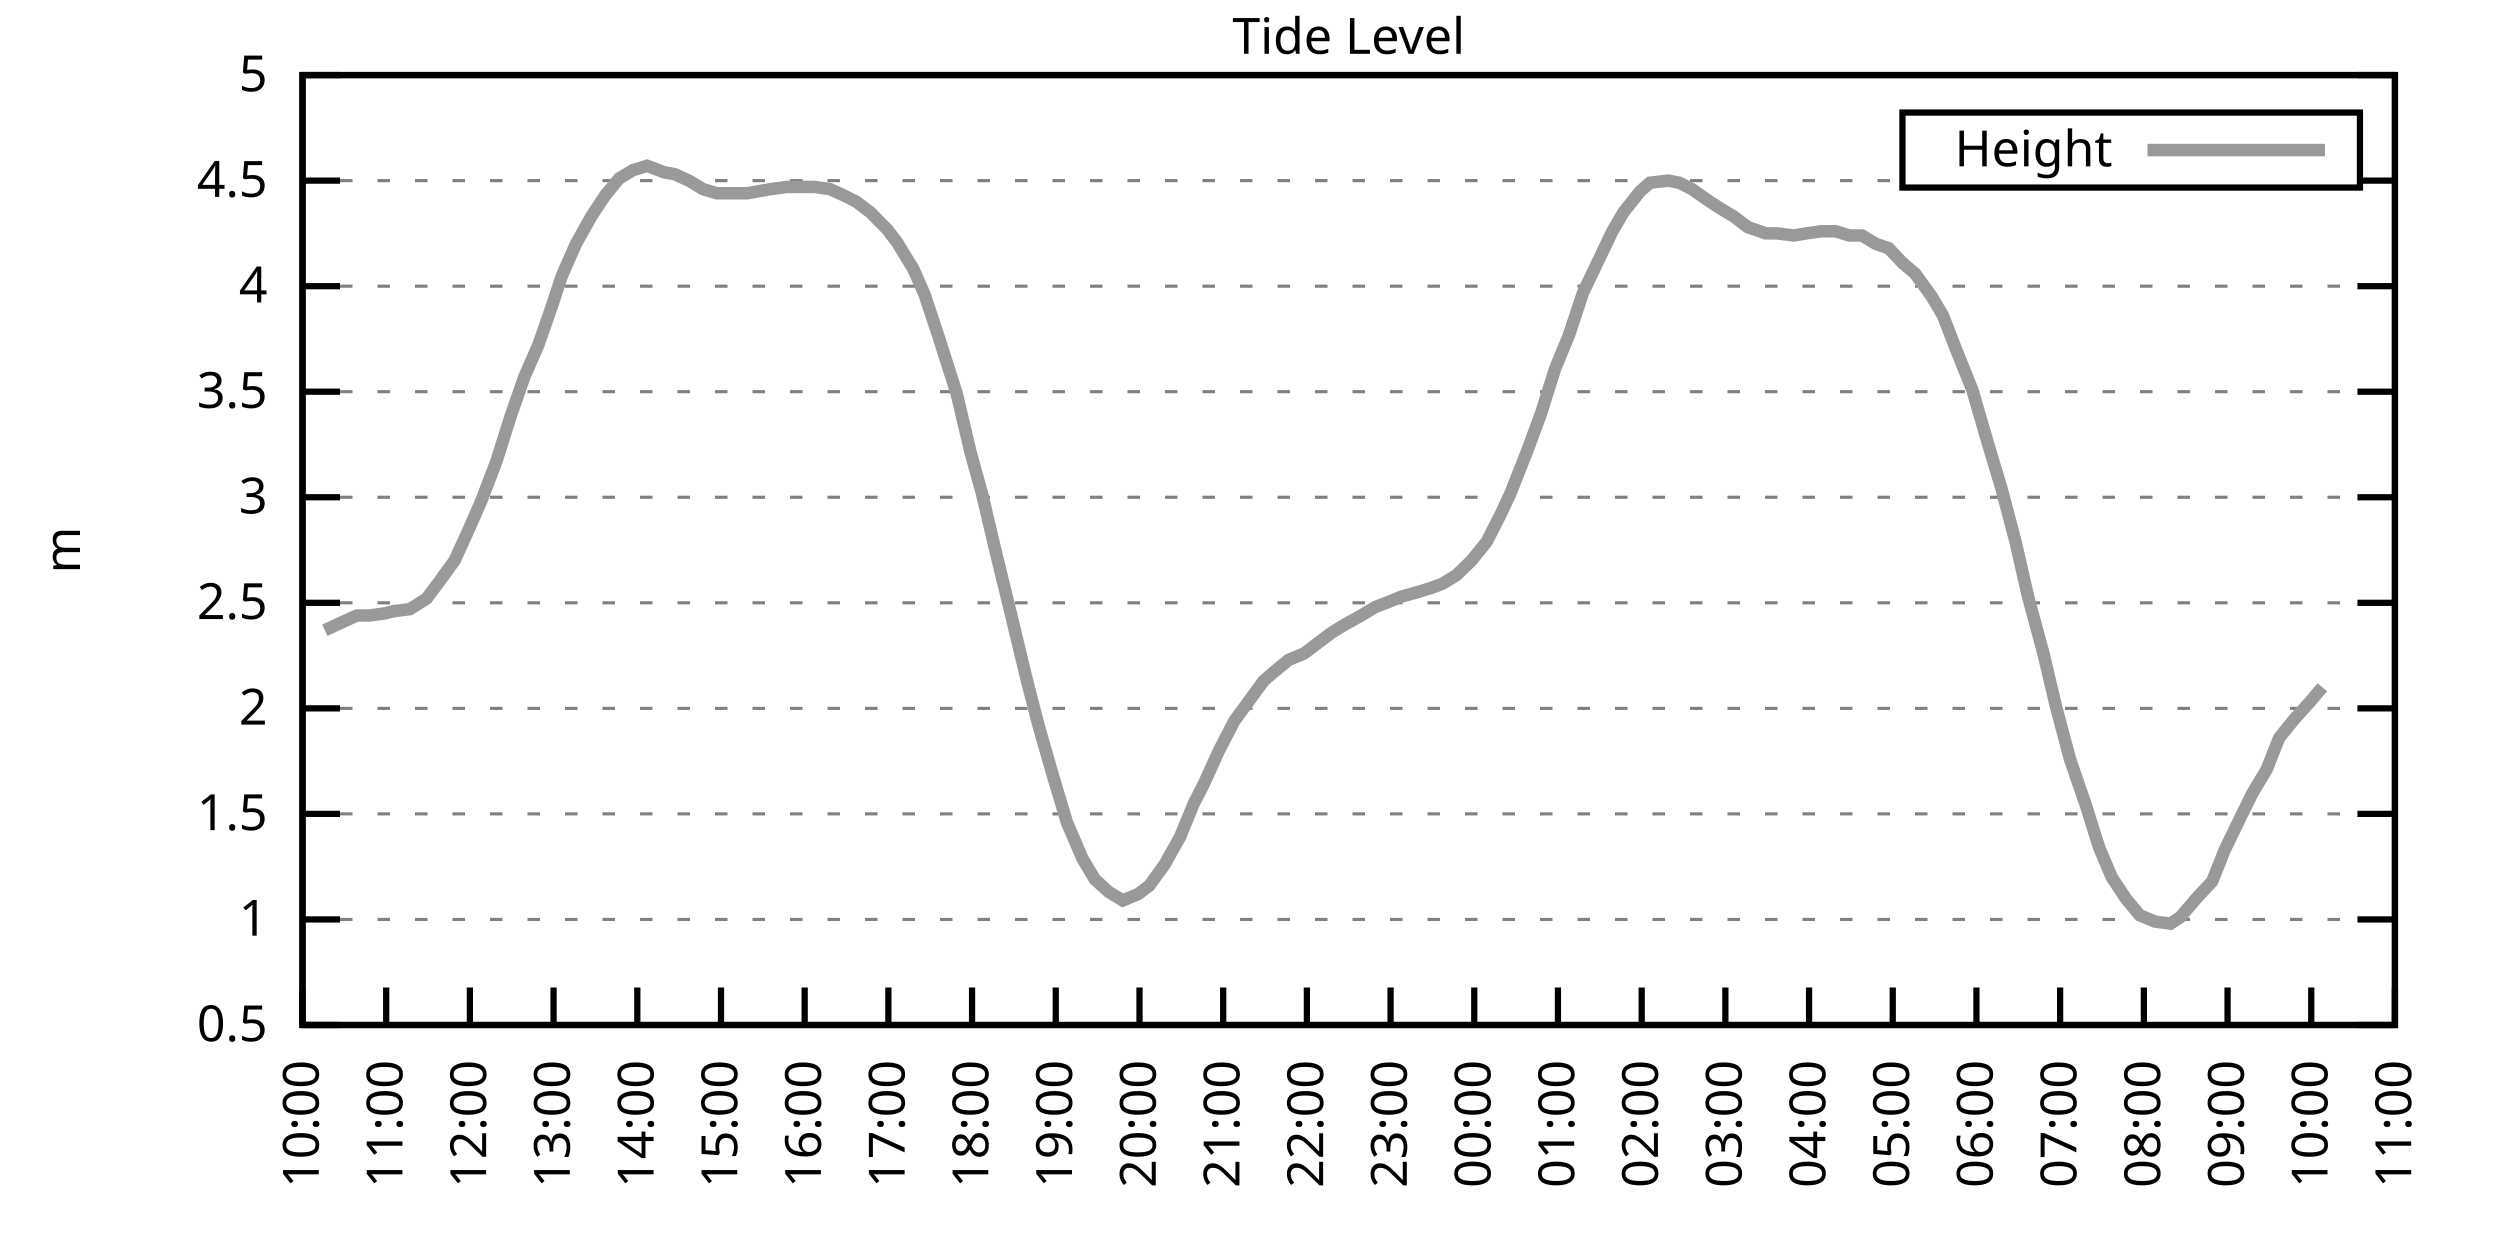
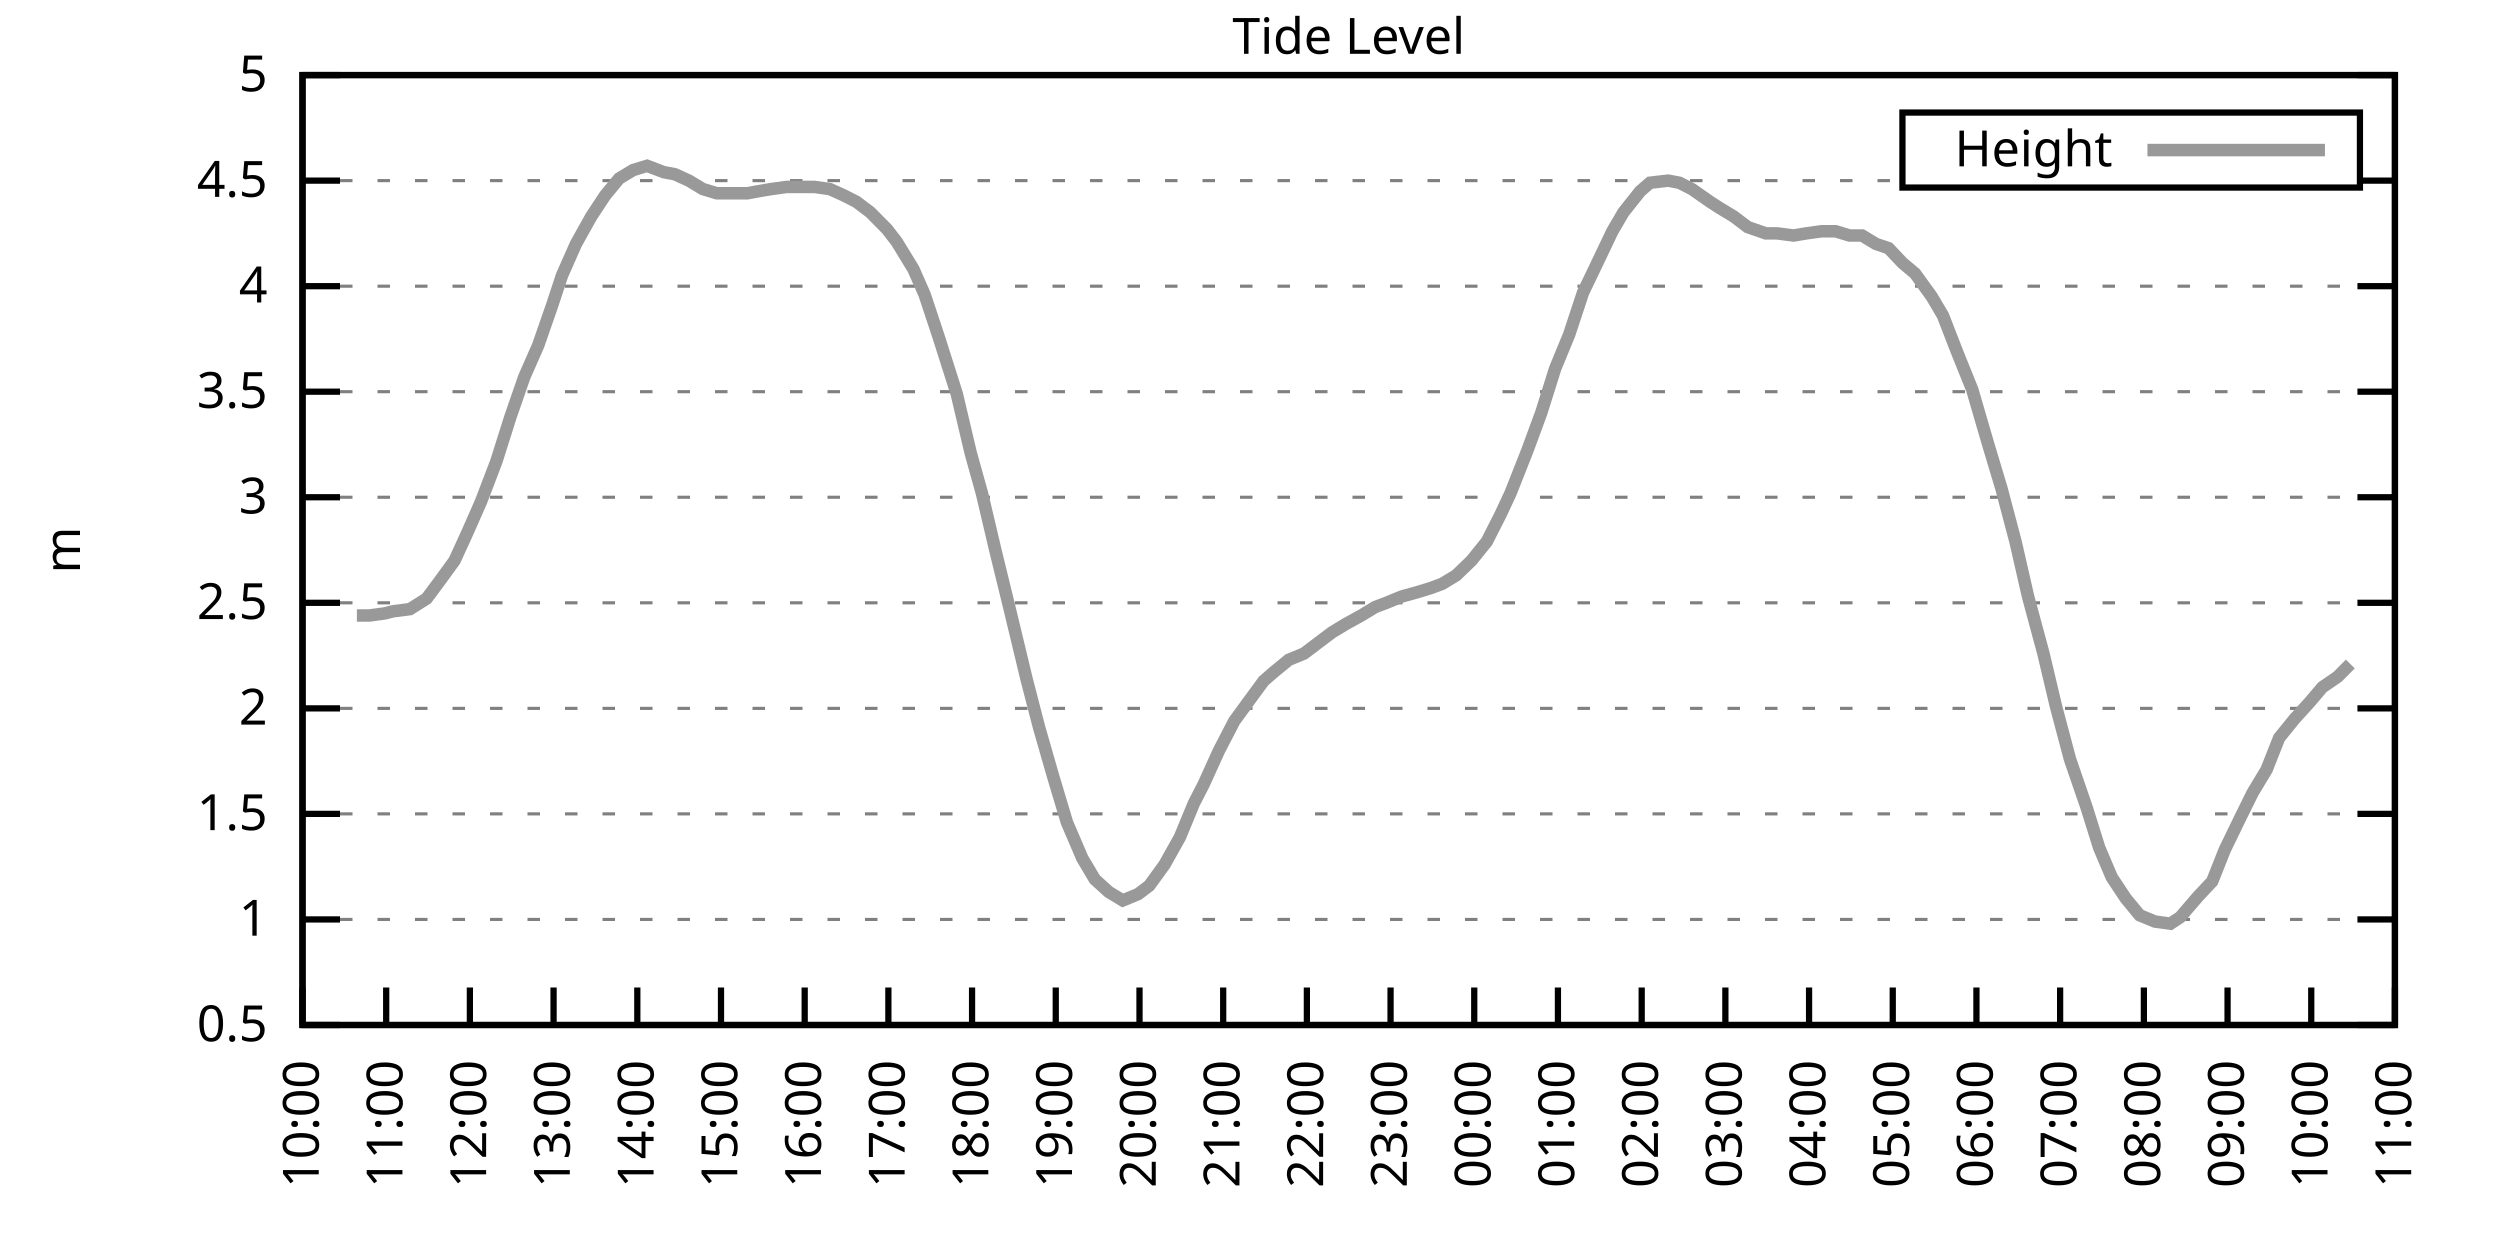
<svg xmlns="http://www.w3.org/2000/svg" xmlns:xlink="http://www.w3.org/1999/xlink" width="400" height="200" viewBox="0 0 400 200">
  <g id="gnuplot_canvas">
    <rect x="0" y="0" width="400" height="200" fill="none" />
    <defs>
      <circle id="gpDot" r="0.5" stroke-width="0.5" stroke="currentColor" />
      <path id="gpPt0" stroke-width="0.333" stroke="currentColor" d="M-1,0 h2 M0,-1 v2" />
      <path id="gpPt1" stroke-width="0.333" stroke="currentColor" d="M-1,-1 L1,1 M1,-1 L-1,1" />
      <path id="gpPt2" stroke-width="0.333" stroke="currentColor" d="M-1,0 L1,0 M0,-1 L0,1 M-1,-1 L1,1 M-1,1 L1,-1" />
      <rect id="gpPt3" stroke-width="0.333" stroke="currentColor" x="-1" y="-1" width="2" height="2" />
      <rect id="gpPt4" stroke-width="0.333" stroke="currentColor" fill="currentColor" x="-1" y="-1" width="2" height="2" />
      <circle id="gpPt5" stroke-width="0.333" stroke="currentColor" cx="0" cy="0" r="1" />
      <use xlink:href="#gpPt5" id="gpPt6" fill="currentColor" stroke="none" />
      <path id="gpPt7" stroke-width="0.333" stroke="currentColor" d="M0,-1.33 L-1.33,0.67 L1.33,0.67 z" />
      <use xlink:href="#gpPt7" id="gpPt8" fill="currentColor" stroke="none" />
      <use xlink:href="#gpPt7" id="gpPt9" stroke="currentColor" transform="rotate(180)" />
      <use xlink:href="#gpPt9" id="gpPt10" fill="currentColor" stroke="none" />
      <use xlink:href="#gpPt3" id="gpPt11" stroke="currentColor" transform="rotate(45)" />
      <use xlink:href="#gpPt11" id="gpPt12" fill="currentColor" stroke="none" />
      <path id="gpPt13" stroke-width="0.333" stroke="currentColor" d="M0,1.330 L1.265,0.411 L0.782,-1.067 L-0.782,-1.076 L-1.265,0.411 z" />
      <use xlink:href="#gpPt13" id="gpPt14" fill="currentColor" stroke="none" />
      <filter id="textbox" filterUnits="objectBoundingBox" x="0" y="0" height="1" width="1">
        <feFlood flood-color="white" flood-opacity="1" result="bgnd" />
        <feComposite in="SourceGraphic" in2="bgnd" operator="atop" />
      </filter>
      <filter id="greybox" filterUnits="objectBoundingBox" x="0" y="0" height="1" width="1">
        <feFlood flood-color="lightgrey" flood-opacity="1" result="grey" />
        <feComposite in="SourceGraphic" in2="grey" operator="atop" />
      </filter>
    </defs>
    <g fill="none" color="white" stroke="currentColor" stroke-width="1.00" stroke-linecap="butt" stroke-linejoin="miter">
</g>
    <g fill="none" color="black" stroke="currentColor" stroke-width="1.00" stroke-linecap="butt" stroke-linejoin="miter">
      <g stroke="none" shape-rendering="crispEdges">
        <polygon fill="rgb(255, 255, 255)" points="48.40,164.00 383.18,164.00 383.18,12.02 48.40,12.02 " />
      </g>
    </g>
    <g fill="none" color="black" stroke="currentColor" stroke-width="1.00" stroke-linecap="butt" stroke-linejoin="miter">
</g>
    <g fill="none" color="black" stroke="black" stroke-width="0.50" stroke-linecap="butt" stroke-linejoin="miter">
</g>
    <g fill="none" color="gray" stroke="currentColor" stroke-width="0.50" stroke-linecap="butt" stroke-linejoin="miter">
      <path stroke="gray" stroke-dasharray="2,4" class="gridline" d="M48.40,164.00 L383.19,164.00  " />
    </g>
    <g fill="none" color="gray" stroke="gray" stroke-width="1.00" stroke-linecap="butt" stroke-linejoin="miter">
</g>
    <g fill="none" color="black" stroke="currentColor" stroke-width="1.00" stroke-linecap="butt" stroke-linejoin="miter">
      <path stroke="black" d="M48.40,164.00 L54.40,164.00 M383.19,164.00 L377.19,164.00  " />
      <g transform="translate(42.80,166.60)" stroke="none" fill="black" font-family="Sans" font-size="8.00" text-anchor="end">
        <text>
          <tspan font-family="Sans"> 0.5</tspan>
        </text>
      </g>
    </g>
    <g fill="none" color="black" stroke="currentColor" stroke-width="1.00" stroke-linecap="butt" stroke-linejoin="miter">
</g>
    <g fill="none" color="black" stroke="black" stroke-width="0.50" stroke-linecap="butt" stroke-linejoin="miter">
</g>
    <g fill="none" color="gray" stroke="currentColor" stroke-width="0.50" stroke-linecap="butt" stroke-linejoin="miter">
      <path stroke="gray" stroke-dasharray="2,4" class="gridline" d="M48.40,147.11 L383.19,147.11  " />
    </g>
    <g fill="none" color="gray" stroke="gray" stroke-width="1.00" stroke-linecap="butt" stroke-linejoin="miter">
</g>
    <g fill="none" color="black" stroke="currentColor" stroke-width="1.00" stroke-linecap="butt" stroke-linejoin="miter">
      <path stroke="black" d="M48.40,147.11 L54.40,147.11 M383.19,147.11 L377.19,147.11  " />
      <g transform="translate(42.80,149.71)" stroke="none" fill="black" font-family="Sans" font-size="8.00" text-anchor="end">
        <text>
          <tspan font-family="Sans"> 1</tspan>
        </text>
      </g>
    </g>
    <g fill="none" color="black" stroke="currentColor" stroke-width="1.00" stroke-linecap="butt" stroke-linejoin="miter">
</g>
    <g fill="none" color="black" stroke="black" stroke-width="0.50" stroke-linecap="butt" stroke-linejoin="miter">
</g>
    <g fill="none" color="gray" stroke="currentColor" stroke-width="0.50" stroke-linecap="butt" stroke-linejoin="miter">
      <path stroke="gray" stroke-dasharray="2,4" class="gridline" d="M48.40,130.22 L383.19,130.22  " />
    </g>
    <g fill="none" color="gray" stroke="gray" stroke-width="1.00" stroke-linecap="butt" stroke-linejoin="miter">
</g>
    <g fill="none" color="black" stroke="currentColor" stroke-width="1.00" stroke-linecap="butt" stroke-linejoin="miter">
      <path stroke="black" d="M48.40,130.22 L54.40,130.22 M383.19,130.22 L377.19,130.22  " />
      <g transform="translate(42.80,132.82)" stroke="none" fill="black" font-family="Sans" font-size="8.00" text-anchor="end">
        <text>
          <tspan font-family="Sans"> 1.5</tspan>
        </text>
      </g>
    </g>
    <g fill="none" color="black" stroke="currentColor" stroke-width="1.00" stroke-linecap="butt" stroke-linejoin="miter">
</g>
    <g fill="none" color="black" stroke="black" stroke-width="0.50" stroke-linecap="butt" stroke-linejoin="miter">
</g>
    <g fill="none" color="gray" stroke="currentColor" stroke-width="0.50" stroke-linecap="butt" stroke-linejoin="miter">
      <path stroke="gray" stroke-dasharray="2,4" class="gridline" d="M48.40,113.34 L383.19,113.34  " />
    </g>
    <g fill="none" color="gray" stroke="gray" stroke-width="1.00" stroke-linecap="butt" stroke-linejoin="miter">
</g>
    <g fill="none" color="black" stroke="currentColor" stroke-width="1.00" stroke-linecap="butt" stroke-linejoin="miter">
      <path stroke="black" d="M48.40,113.34 L54.40,113.34 M383.19,113.34 L377.19,113.34  " />
      <g transform="translate(42.80,115.94)" stroke="none" fill="black" font-family="Sans" font-size="8.00" text-anchor="end">
        <text>
          <tspan font-family="Sans"> 2</tspan>
        </text>
      </g>
    </g>
    <g fill="none" color="black" stroke="currentColor" stroke-width="1.00" stroke-linecap="butt" stroke-linejoin="miter">
</g>
    <g fill="none" color="black" stroke="black" stroke-width="0.50" stroke-linecap="butt" stroke-linejoin="miter">
</g>
    <g fill="none" color="gray" stroke="currentColor" stroke-width="0.50" stroke-linecap="butt" stroke-linejoin="miter">
      <path stroke="gray" stroke-dasharray="2,4" class="gridline" d="M48.40,96.45 L383.19,96.45  " />
    </g>
    <g fill="none" color="gray" stroke="gray" stroke-width="1.00" stroke-linecap="butt" stroke-linejoin="miter">
</g>
    <g fill="none" color="black" stroke="currentColor" stroke-width="1.00" stroke-linecap="butt" stroke-linejoin="miter">
      <path stroke="black" d="M48.40,96.45 L54.40,96.45 M383.19,96.45 L377.19,96.45  " />
      <g transform="translate(42.80,99.05)" stroke="none" fill="black" font-family="Sans" font-size="8.00" text-anchor="end">
        <text>
          <tspan font-family="Sans"> 2.5</tspan>
        </text>
      </g>
    </g>
    <g fill="none" color="black" stroke="currentColor" stroke-width="1.00" stroke-linecap="butt" stroke-linejoin="miter">
</g>
    <g fill="none" color="black" stroke="black" stroke-width="0.50" stroke-linecap="butt" stroke-linejoin="miter">
</g>
    <g fill="none" color="gray" stroke="currentColor" stroke-width="0.50" stroke-linecap="butt" stroke-linejoin="miter">
      <path stroke="gray" stroke-dasharray="2,4" class="gridline" d="M48.40,79.56 L383.19,79.56  " />
    </g>
    <g fill="none" color="gray" stroke="gray" stroke-width="1.00" stroke-linecap="butt" stroke-linejoin="miter">
</g>
    <g fill="none" color="black" stroke="currentColor" stroke-width="1.00" stroke-linecap="butt" stroke-linejoin="miter">
      <path stroke="black" d="M48.40,79.56 L54.40,79.56 M383.19,79.56 L377.19,79.56  " />
      <g transform="translate(42.80,82.16)" stroke="none" fill="black" font-family="Sans" font-size="8.00" text-anchor="end">
        <text>
          <tspan font-family="Sans"> 3</tspan>
        </text>
      </g>
    </g>
    <g fill="none" color="black" stroke="currentColor" stroke-width="1.00" stroke-linecap="butt" stroke-linejoin="miter">
</g>
    <g fill="none" color="black" stroke="black" stroke-width="0.50" stroke-linecap="butt" stroke-linejoin="miter">
</g>
    <g fill="none" color="gray" stroke="currentColor" stroke-width="0.50" stroke-linecap="butt" stroke-linejoin="miter">
      <path stroke="gray" stroke-dasharray="2,4" class="gridline" d="M48.40,62.67 L383.19,62.67  " />
    </g>
    <g fill="none" color="gray" stroke="gray" stroke-width="1.00" stroke-linecap="butt" stroke-linejoin="miter">
</g>
    <g fill="none" color="black" stroke="currentColor" stroke-width="1.00" stroke-linecap="butt" stroke-linejoin="miter">
      <path stroke="black" d="M48.40,62.67 L54.40,62.67 M383.19,62.67 L377.19,62.67  " />
      <g transform="translate(42.80,65.27)" stroke="none" fill="black" font-family="Sans" font-size="8.00" text-anchor="end">
        <text>
          <tspan font-family="Sans"> 3.5</tspan>
        </text>
      </g>
    </g>
    <g fill="none" color="black" stroke="currentColor" stroke-width="1.00" stroke-linecap="butt" stroke-linejoin="miter">
</g>
    <g fill="none" color="black" stroke="black" stroke-width="0.50" stroke-linecap="butt" stroke-linejoin="miter">
</g>
    <g fill="none" color="gray" stroke="currentColor" stroke-width="0.50" stroke-linecap="butt" stroke-linejoin="miter">
      <path stroke="gray" stroke-dasharray="2,4" class="gridline" d="M48.40,45.79 L383.19,45.79  " />
    </g>
    <g fill="none" color="gray" stroke="gray" stroke-width="1.00" stroke-linecap="butt" stroke-linejoin="miter">
</g>
    <g fill="none" color="black" stroke="currentColor" stroke-width="1.00" stroke-linecap="butt" stroke-linejoin="miter">
      <path stroke="black" d="M48.40,45.79 L54.40,45.79 M383.19,45.79 L377.19,45.79  " />
      <g transform="translate(42.80,48.39)" stroke="none" fill="black" font-family="Sans" font-size="8.00" text-anchor="end">
        <text>
          <tspan font-family="Sans"> 4</tspan>
        </text>
      </g>
    </g>
    <g fill="none" color="black" stroke="currentColor" stroke-width="1.00" stroke-linecap="butt" stroke-linejoin="miter">
</g>
    <g fill="none" color="black" stroke="black" stroke-width="0.50" stroke-linecap="butt" stroke-linejoin="miter">
</g>
    <g fill="none" color="gray" stroke="currentColor" stroke-width="0.50" stroke-linecap="butt" stroke-linejoin="miter">
      <path stroke="gray" stroke-dasharray="2,4" class="gridline" d="M48.40,28.90 L304.39,28.90 M377.59,28.90 L383.19,28.90  " />
    </g>
    <g fill="none" color="gray" stroke="gray" stroke-width="1.00" stroke-linecap="butt" stroke-linejoin="miter">
</g>
    <g fill="none" color="black" stroke="currentColor" stroke-width="1.00" stroke-linecap="butt" stroke-linejoin="miter">
      <path stroke="black" d="M48.40,28.90 L54.40,28.90 M383.19,28.90 L377.19,28.90  " />
      <g transform="translate(42.80,31.50)" stroke="none" fill="black" font-family="Sans" font-size="8.00" text-anchor="end">
        <text>
          <tspan font-family="Sans"> 4.5</tspan>
        </text>
      </g>
    </g>
    <g fill="none" color="black" stroke="currentColor" stroke-width="1.00" stroke-linecap="butt" stroke-linejoin="miter">
</g>
    <g fill="none" color="black" stroke="black" stroke-width="0.50" stroke-linecap="butt" stroke-linejoin="miter">
</g>
    <g fill="none" color="gray" stroke="currentColor" stroke-width="0.50" stroke-linecap="butt" stroke-linejoin="miter">
      <path stroke="gray" stroke-dasharray="2,4" class="gridline" d="M48.40,12.01 L383.19,12.01  " />
    </g>
    <g fill="none" color="gray" stroke="gray" stroke-width="1.00" stroke-linecap="butt" stroke-linejoin="miter">
</g>
    <g fill="none" color="black" stroke="currentColor" stroke-width="1.00" stroke-linecap="butt" stroke-linejoin="miter">
      <path stroke="black" d="M48.40,12.01 L54.40,12.01 M383.19,12.01 L377.19,12.01  " />
      <g transform="translate(42.80,14.61)" stroke="none" fill="black" font-family="Sans" font-size="8.00" text-anchor="end">
        <text>
          <tspan font-family="Sans"> 5</tspan>
        </text>
      </g>
    </g>
    <g fill="none" color="black" stroke="currentColor" stroke-width="1.00" stroke-linecap="butt" stroke-linejoin="miter">
      <path stroke="black" d="M48.40,164.00 L48.40,158.00  " />
      <g transform="translate(51.00,169.60) rotate(270.00)" stroke="none" fill="black" font-family="Sans" font-size="8.00" text-anchor="end">
        <text>
          <tspan font-family="Sans">10:00</tspan>
        </text>
      </g>
    </g>
    <g fill="none" color="black" stroke="currentColor" stroke-width="1.00" stroke-linecap="butt" stroke-linejoin="miter">
      <path stroke="black" d="M61.79,164.00 L61.79,158.00  " />
      <g transform="translate(64.39,169.60) rotate(270.00)" stroke="none" fill="black" font-family="Sans" font-size="8.00" text-anchor="end">
        <text>
          <tspan font-family="Sans">11:00</tspan>
        </text>
      </g>
    </g>
    <g fill="none" color="black" stroke="currentColor" stroke-width="1.00" stroke-linecap="butt" stroke-linejoin="miter">
      <path stroke="black" d="M75.18,164.00 L75.18,158.00  " />
      <g transform="translate(77.78,169.60) rotate(270.00)" stroke="none" fill="black" font-family="Sans" font-size="8.00" text-anchor="end">
        <text>
          <tspan font-family="Sans">12:00</tspan>
        </text>
      </g>
    </g>
    <g fill="none" color="black" stroke="currentColor" stroke-width="1.00" stroke-linecap="butt" stroke-linejoin="miter">
      <path stroke="black" d="M88.57,164.00 L88.57,158.00  " />
      <g transform="translate(91.17,169.60) rotate(270.00)" stroke="none" fill="black" font-family="Sans" font-size="8.00" text-anchor="end">
        <text>
          <tspan font-family="Sans">13:00</tspan>
        </text>
      </g>
    </g>
    <g fill="none" color="black" stroke="currentColor" stroke-width="1.00" stroke-linecap="butt" stroke-linejoin="miter">
      <path stroke="black" d="M101.97,164.00 L101.97,158.00  " />
      <g transform="translate(104.57,169.60) rotate(270.00)" stroke="none" fill="black" font-family="Sans" font-size="8.00" text-anchor="end">
        <text>
          <tspan font-family="Sans">14:00</tspan>
        </text>
      </g>
    </g>
    <g fill="none" color="black" stroke="currentColor" stroke-width="1.00" stroke-linecap="butt" stroke-linejoin="miter">
      <path stroke="black" d="M115.36,164.00 L115.36,158.00  " />
      <g transform="translate(117.96,169.60) rotate(270.00)" stroke="none" fill="black" font-family="Sans" font-size="8.00" text-anchor="end">
        <text>
          <tspan font-family="Sans">15:00</tspan>
        </text>
      </g>
    </g>
    <g fill="none" color="black" stroke="currentColor" stroke-width="1.00" stroke-linecap="butt" stroke-linejoin="miter">
      <path stroke="black" d="M128.75,164.00 L128.75,158.00  " />
      <g transform="translate(131.35,169.60) rotate(270.00)" stroke="none" fill="black" font-family="Sans" font-size="8.00" text-anchor="end">
        <text>
          <tspan font-family="Sans">16:00</tspan>
        </text>
      </g>
    </g>
    <g fill="none" color="black" stroke="currentColor" stroke-width="1.00" stroke-linecap="butt" stroke-linejoin="miter">
      <path stroke="black" d="M142.14,164.00 L142.14,158.00  " />
      <g transform="translate(144.74,169.60) rotate(270.00)" stroke="none" fill="black" font-family="Sans" font-size="8.00" text-anchor="end">
        <text>
          <tspan font-family="Sans">17:00</tspan>
        </text>
      </g>
    </g>
    <g fill="none" color="black" stroke="currentColor" stroke-width="1.00" stroke-linecap="butt" stroke-linejoin="miter">
      <path stroke="black" d="M155.53,164.00 L155.53,158.00  " />
      <g transform="translate(158.13,169.60) rotate(270.00)" stroke="none" fill="black" font-family="Sans" font-size="8.00" text-anchor="end">
        <text>
          <tspan font-family="Sans">18:00</tspan>
        </text>
      </g>
    </g>
    <g fill="none" color="black" stroke="currentColor" stroke-width="1.00" stroke-linecap="butt" stroke-linejoin="miter">
      <path stroke="black" d="M168.92,164.00 L168.92,158.00  " />
      <g transform="translate(171.52,169.60) rotate(270.00)" stroke="none" fill="black" font-family="Sans" font-size="8.00" text-anchor="end">
        <text>
          <tspan font-family="Sans">19:00</tspan>
        </text>
      </g>
    </g>
    <g fill="none" color="black" stroke="currentColor" stroke-width="1.00" stroke-linecap="butt" stroke-linejoin="miter">
      <path stroke="black" d="M182.32,164.00 L182.32,158.00  " />
      <g transform="translate(184.92,169.60) rotate(270.00)" stroke="none" fill="black" font-family="Sans" font-size="8.00" text-anchor="end">
        <text>
          <tspan font-family="Sans">20:00</tspan>
        </text>
      </g>
    </g>
    <g fill="none" color="black" stroke="currentColor" stroke-width="1.00" stroke-linecap="butt" stroke-linejoin="miter">
      <path stroke="black" d="M195.71,164.00 L195.71,158.00  " />
      <g transform="translate(198.31,169.60) rotate(270.00)" stroke="none" fill="black" font-family="Sans" font-size="8.00" text-anchor="end">
        <text>
          <tspan font-family="Sans">21:00</tspan>
        </text>
      </g>
    </g>
    <g fill="none" color="black" stroke="currentColor" stroke-width="1.00" stroke-linecap="butt" stroke-linejoin="miter">
      <path stroke="black" d="M209.10,164.00 L209.10,158.00  " />
      <g transform="translate(211.70,169.60) rotate(270.00)" stroke="none" fill="black" font-family="Sans" font-size="8.00" text-anchor="end">
        <text>
          <tspan font-family="Sans">22:00</tspan>
        </text>
      </g>
    </g>
    <g fill="none" color="black" stroke="currentColor" stroke-width="1.00" stroke-linecap="butt" stroke-linejoin="miter">
      <path stroke="black" d="M222.49,164.00 L222.49,158.00  " />
      <g transform="translate(225.09,169.60) rotate(270.00)" stroke="none" fill="black" font-family="Sans" font-size="8.00" text-anchor="end">
        <text>
          <tspan font-family="Sans">23:00</tspan>
        </text>
      </g>
    </g>
    <g fill="none" color="black" stroke="currentColor" stroke-width="1.00" stroke-linecap="butt" stroke-linejoin="miter">
      <path stroke="black" d="M235.88,164.00 L235.88,158.00  " />
      <g transform="translate(238.48,169.60) rotate(270.00)" stroke="none" fill="black" font-family="Sans" font-size="8.00" text-anchor="end">
        <text>
          <tspan font-family="Sans">00:00</tspan>
        </text>
      </g>
    </g>
    <g fill="none" color="black" stroke="currentColor" stroke-width="1.00" stroke-linecap="butt" stroke-linejoin="miter">
      <path stroke="black" d="M249.27,164.00 L249.27,158.00  " />
      <g transform="translate(251.87,169.60) rotate(270.00)" stroke="none" fill="black" font-family="Sans" font-size="8.00" text-anchor="end">
        <text>
          <tspan font-family="Sans">01:00</tspan>
        </text>
      </g>
    </g>
    <g fill="none" color="black" stroke="currentColor" stroke-width="1.00" stroke-linecap="butt" stroke-linejoin="miter">
      <path stroke="black" d="M262.67,164.00 L262.67,158.00  " />
      <g transform="translate(265.27,169.60) rotate(270.00)" stroke="none" fill="black" font-family="Sans" font-size="8.00" text-anchor="end">
        <text>
          <tspan font-family="Sans">02:00</tspan>
        </text>
      </g>
    </g>
    <g fill="none" color="black" stroke="currentColor" stroke-width="1.00" stroke-linecap="butt" stroke-linejoin="miter">
      <path stroke="black" d="M276.06,164.00 L276.06,158.00  " />
      <g transform="translate(278.66,169.60) rotate(270.00)" stroke="none" fill="black" font-family="Sans" font-size="8.00" text-anchor="end">
        <text>
          <tspan font-family="Sans">03:00</tspan>
        </text>
      </g>
    </g>
    <g fill="none" color="black" stroke="currentColor" stroke-width="1.00" stroke-linecap="butt" stroke-linejoin="miter">
      <path stroke="black" d="M289.45,164.00 L289.45,158.00  " />
      <g transform="translate(292.05,169.60) rotate(270.00)" stroke="none" fill="black" font-family="Sans" font-size="8.00" text-anchor="end">
        <text>
          <tspan font-family="Sans">04:00</tspan>
        </text>
      </g>
    </g>
    <g fill="none" color="black" stroke="currentColor" stroke-width="1.00" stroke-linecap="butt" stroke-linejoin="miter">
      <path stroke="black" d="M302.84,164.00 L302.84,158.00  " />
      <g transform="translate(305.44,169.60) rotate(270.00)" stroke="none" fill="black" font-family="Sans" font-size="8.00" text-anchor="end">
        <text>
          <tspan font-family="Sans">05:00</tspan>
        </text>
      </g>
    </g>
    <g fill="none" color="black" stroke="currentColor" stroke-width="1.00" stroke-linecap="butt" stroke-linejoin="miter">
      <path stroke="black" d="M316.23,164.00 L316.23,158.00  " />
      <g transform="translate(318.83,169.60) rotate(270.00)" stroke="none" fill="black" font-family="Sans" font-size="8.00" text-anchor="end">
        <text>
          <tspan font-family="Sans">06:00</tspan>
        </text>
      </g>
    </g>
    <g fill="none" color="black" stroke="currentColor" stroke-width="1.00" stroke-linecap="butt" stroke-linejoin="miter">
      <path stroke="black" d="M329.62,164.00 L329.62,158.00  " />
      <g transform="translate(332.22,169.60) rotate(270.00)" stroke="none" fill="black" font-family="Sans" font-size="8.00" text-anchor="end">
        <text>
          <tspan font-family="Sans">07:00</tspan>
        </text>
      </g>
    </g>
    <g fill="none" color="black" stroke="currentColor" stroke-width="1.00" stroke-linecap="butt" stroke-linejoin="miter">
      <path stroke="black" d="M343.02,164.00 L343.02,158.00  " />
      <g transform="translate(345.62,169.60) rotate(270.00)" stroke="none" fill="black" font-family="Sans" font-size="8.00" text-anchor="end">
        <text>
          <tspan font-family="Sans">08:00</tspan>
        </text>
      </g>
    </g>
    <g fill="none" color="black" stroke="currentColor" stroke-width="1.00" stroke-linecap="butt" stroke-linejoin="miter">
      <path stroke="black" d="M356.41,164.00 L356.41,158.00  " />
      <g transform="translate(359.01,169.60) rotate(270.00)" stroke="none" fill="black" font-family="Sans" font-size="8.00" text-anchor="end">
        <text>
          <tspan font-family="Sans">09:00</tspan>
        </text>
      </g>
    </g>
    <g fill="none" color="black" stroke="currentColor" stroke-width="1.00" stroke-linecap="butt" stroke-linejoin="miter">
      <path stroke="black" d="M369.80,164.00 L369.80,158.00  " />
      <g transform="translate(372.40,169.60) rotate(270.00)" stroke="none" fill="black" font-family="Sans" font-size="8.00" text-anchor="end">
        <text>
          <tspan font-family="Sans">10:00</tspan>
        </text>
      </g>
    </g>
    <g fill="none" color="black" stroke="currentColor" stroke-width="1.00" stroke-linecap="butt" stroke-linejoin="miter">
      <path stroke="black" d="M383.19,164.00 L383.19,158.00  " />
      <g transform="translate(385.79,169.60) rotate(270.00)" stroke="none" fill="black" font-family="Sans" font-size="8.00" text-anchor="end">
        <text>
          <tspan font-family="Sans">11:00</tspan>
        </text>
      </g>
    </g>
    <g fill="none" color="black" stroke="currentColor" stroke-width="1.00" stroke-linecap="butt" stroke-linejoin="miter">
</g>
    <g fill="none" color="black" stroke="currentColor" stroke-width="1.00" stroke-linecap="butt" stroke-linejoin="miter">
      <path stroke="black" d="M48.40,12.01 L48.40,164.00 L383.19,164.00 L383.19,12.01 L48.40,12.01 Z  " />
    </g>
    <g fill="none" color="black" stroke="currentColor" stroke-width="1.00" stroke-linecap="butt" stroke-linejoin="miter">
</g>
    <g fill="none" color="black" stroke="currentColor" stroke-width="1.00" stroke-linecap="butt" stroke-linejoin="miter">
      <path stroke="black" d="M304.39,30.01 L304.39,18.01 L377.59,18.01 L377.59,30.01 L304.39,30.01 Z  " />
    </g>
    <g id="Tide_level_plot_1">
      <g fill="none" color="white" stroke="black" stroke-width="2.00" stroke-linecap="butt" stroke-linejoin="miter">
</g>
      <g fill="none" color="black" stroke="currentColor" stroke-width="2.00" stroke-linecap="butt" stroke-linejoin="miter">
        <g transform="translate(337.99,26.61)" stroke="none" fill="black" font-family="Sans" font-size="8.00" text-anchor="end">
          <text>
            <tspan font-family="Sans">Height</tspan>
          </text>
        </g>
      </g>
      <g fill="none" color="black" stroke="currentColor" stroke-width="2.00" stroke-linecap="butt" stroke-linejoin="miter">
-         <path stroke="rgb(153, 153, 153)" d="M343.59,24.01 L371.99,24.01 M51.97,100.84 L54.87,99.49 L57.10,98.48 L59.11,98.48 L61.57,98.14 L62.91,97.80   L65.59,97.46 L68.26,95.77 L70.27,93.07 L72.73,89.69 L74.74,85.30 L76.97,80.24 L79.42,73.82 L81.66,66.73   L83.89,60.31 L86.12,55.24 L88.35,48.83 L89.91,44.10 L92.15,39.03 L94.60,34.64 L96.83,31.26 L99.06,28.56   L101.30,27.21 L103.53,26.53 L106.21,27.55 L107.99,27.88 L110.22,28.90 L112.46,30.25 L114.69,30.92 L116.92,30.92   L119.60,30.92 L121.38,30.59 L123.39,30.25 L125.85,29.91 L128.30,29.91 L130.31,29.91 L132.77,30.25 L135.00,31.26   L137.01,32.28 L139.24,33.96 L141.92,36.67 L143.48,38.69 L146.16,43.08 L147.94,47.14 L150.18,53.89 L153.08,63.01   L155.31,72.47 L157.10,78.89 L159.33,88.34 L161.56,97.46 L164.24,108.61 L166.25,116.38 L168.48,124.14 L170.71,131.58   L173.17,137.32 L175.17,140.69 L177.41,142.72 L179.64,144.07 L182.09,143.06 L183.88,141.71 L186.33,138.33 L188.79,133.94   L191.02,128.54 L192.58,125.50 L195.04,120.09 L197.49,115.36 L199.95,111.99 L202.18,108.95 L203.74,107.59 L206.20,105.57   L208.65,104.56 L210.88,102.87 L213.12,101.18 L215.35,99.83 L217.80,98.48 L220.04,97.12 L221.82,96.45 L224.28,95.44   L226.73,94.76 L228.96,94.08 L230.75,93.41 L232.98,92.06 L235.44,89.69 L237.89,86.65 L240.12,82.26 L241.69,78.89   L244.36,72.13 L246.60,66.05 L248.83,58.96 L251.06,53.55 L253.29,46.80 L255.08,43.08 L257.98,37.00 L259.76,33.96   L262.44,30.59 L264.00,29.24 L266.91,28.90 L268.69,29.24 L270.70,30.25 L273.60,32.28 L275.16,33.29 L277.40,34.64   L279.63,36.33 L282.53,37.34 L284.32,37.34 L286.99,37.68 L289.00,37.34 L291.46,37.00 L293.69,37.00 L295.92,37.68   L297.93,37.68 L300.16,39.03 L302.17,39.71 L304.40,42.07 L306.41,43.76 L309.09,47.47 L310.88,50.51 L313.11,56.26   L315.56,62.34 L318.02,70.78 L320.25,78.21 L322.48,86.65 L324.49,95.44 L326.95,104.56 L328.95,113.00 L331.19,121.44   L333.86,129.21 L335.87,135.63 L337.88,140.36 L340.11,143.73 L342.35,146.44 L344.80,147.45 L347.26,147.79 L348.82,146.77   L351.72,143.40 L353.95,141.03 L355.96,135.97 L358.42,130.90 L360.42,126.85 L362.66,123.13 L364.66,118.07 L367.12,115.03   L369.58,112.32 L371.58,109.96  " />
+         <path stroke="rgb(153, 153, 153)" d="M343.59,24.01 L371.99,24.01 M57.10,98.48 L59.11,98.48 L61.57,98.14 L62.91,97.80 L65.59,97.46 L68.26,95.77   L70.27,93.07 L72.73,89.69 L74.74,85.30 L76.97,80.24 L79.42,73.82 L81.66,66.73 L83.89,60.31 L86.12,55.24   L88.35,48.83 L89.91,44.10 L92.15,39.03 L94.60,34.64 L96.83,31.26 L99.06,28.56 L101.30,27.21 L103.53,26.53   L106.21,27.55 L107.99,27.88 L110.22,28.90 L112.46,30.25 L114.69,30.92 L116.92,30.92 L119.60,30.92 L121.38,30.59   L123.39,30.25 L125.85,29.91 L128.30,29.91 L130.31,29.91 L132.77,30.25 L135.00,31.26 L137.01,32.28 L139.24,33.96   L141.92,36.67 L143.48,38.69 L146.16,43.08 L147.94,47.14 L150.18,53.89 L153.08,63.01 L155.31,72.47 L157.10,78.89   L159.33,88.34 L161.56,97.46 L164.24,108.61 L166.25,116.38 L168.48,124.14 L170.71,131.58 L173.17,137.32 L175.17,140.69   L177.41,142.72 L179.64,144.07 L182.09,143.06 L183.88,141.71 L186.33,138.33 L188.79,133.94 L191.02,128.54 L192.58,125.50   L195.04,120.09 L197.49,115.36 L199.95,111.99 L202.18,108.95 L203.74,107.59 L206.20,105.57 L208.65,104.56 L210.88,102.87   L213.12,101.18 L215.35,99.83 L217.80,98.48 L220.04,97.12 L221.82,96.45 L224.28,95.44 L226.73,94.76 L228.96,94.08   L230.75,93.41 L232.98,92.06 L235.44,89.69 L237.89,86.65 L240.12,82.26 L241.69,78.89 L244.36,72.13 L246.60,66.05   L248.83,58.96 L251.06,53.55 L253.29,46.80 L255.08,43.08 L257.98,37.00 L259.76,33.96 L262.44,30.59 L264.00,29.24   L266.91,28.90 L268.69,29.24 L270.70,30.25 L273.60,32.28 L275.16,33.29 L277.40,34.64 L279.63,36.33 L282.53,37.34   L284.32,37.34 L286.99,37.68 L289.00,37.34 L291.46,37.00 L293.69,37.00 L295.92,37.68 L297.93,37.68 L300.16,39.03   L302.17,39.71 L304.40,42.07 L306.41,43.76 L309.09,47.47 L310.88,50.51 L313.11,56.26 L315.56,62.34 L318.02,70.78   L320.25,78.21 L322.48,86.65 L324.49,95.44 L326.95,104.56 L328.95,113.00 L331.19,121.44 L333.86,129.21 L335.87,135.63   L337.88,140.36 L340.11,143.73 L342.35,146.44 L344.80,147.45 L347.26,147.79 L348.82,146.77 L351.72,143.40 L353.95,141.03   L355.96,135.97 L358.42,130.90 L360.42,126.85 L362.66,123.13 L364.66,118.07 L367.12,115.03 L369.58,112.32 L371.58,109.96   L374.04,108.27 L376.05,106.24  " />
      </g>
    </g>
    <g fill="none" color="black" stroke="currentColor" stroke-width="2.00" stroke-linecap="butt" stroke-linejoin="miter">
</g>
    <g fill="none" color="black" stroke="black" stroke-width="1.00" stroke-linecap="butt" stroke-linejoin="miter">
</g>
    <g fill="none" color="black" stroke="currentColor" stroke-width="1.00" stroke-linecap="butt" stroke-linejoin="miter">
      <path stroke="black" d="M48.40,12.01 L48.40,164.00 L383.19,164.00 L383.19,12.01 L48.40,12.01 Z  " />
      <g transform="translate(12.80,88.01) rotate(270.00)" stroke="none" fill="black" font-family="Sans" font-size="8.00" text-anchor="middle">
        <text>
          <tspan font-family="Sans">m</tspan>
        </text>
      </g>
    </g>
    <g fill="none" color="black" stroke="currentColor" stroke-width="1.00" stroke-linecap="butt" stroke-linejoin="miter">
</g>
    <g fill="none" color="black" stroke="currentColor" stroke-width="1.00" stroke-linecap="butt" stroke-linejoin="miter">
      <g transform="translate(215.79,8.61)" stroke="none" fill="black" font-family="Sans" font-size="8.00" text-anchor="middle">
        <text>
          <tspan font-family="Sans">Tide Level</tspan>
        </text>
      </g>
    </g>
    <g fill="none" color="black" stroke="currentColor" stroke-width="1.00" stroke-linecap="butt" stroke-linejoin="miter">
</g>
  </g>
</svg>
